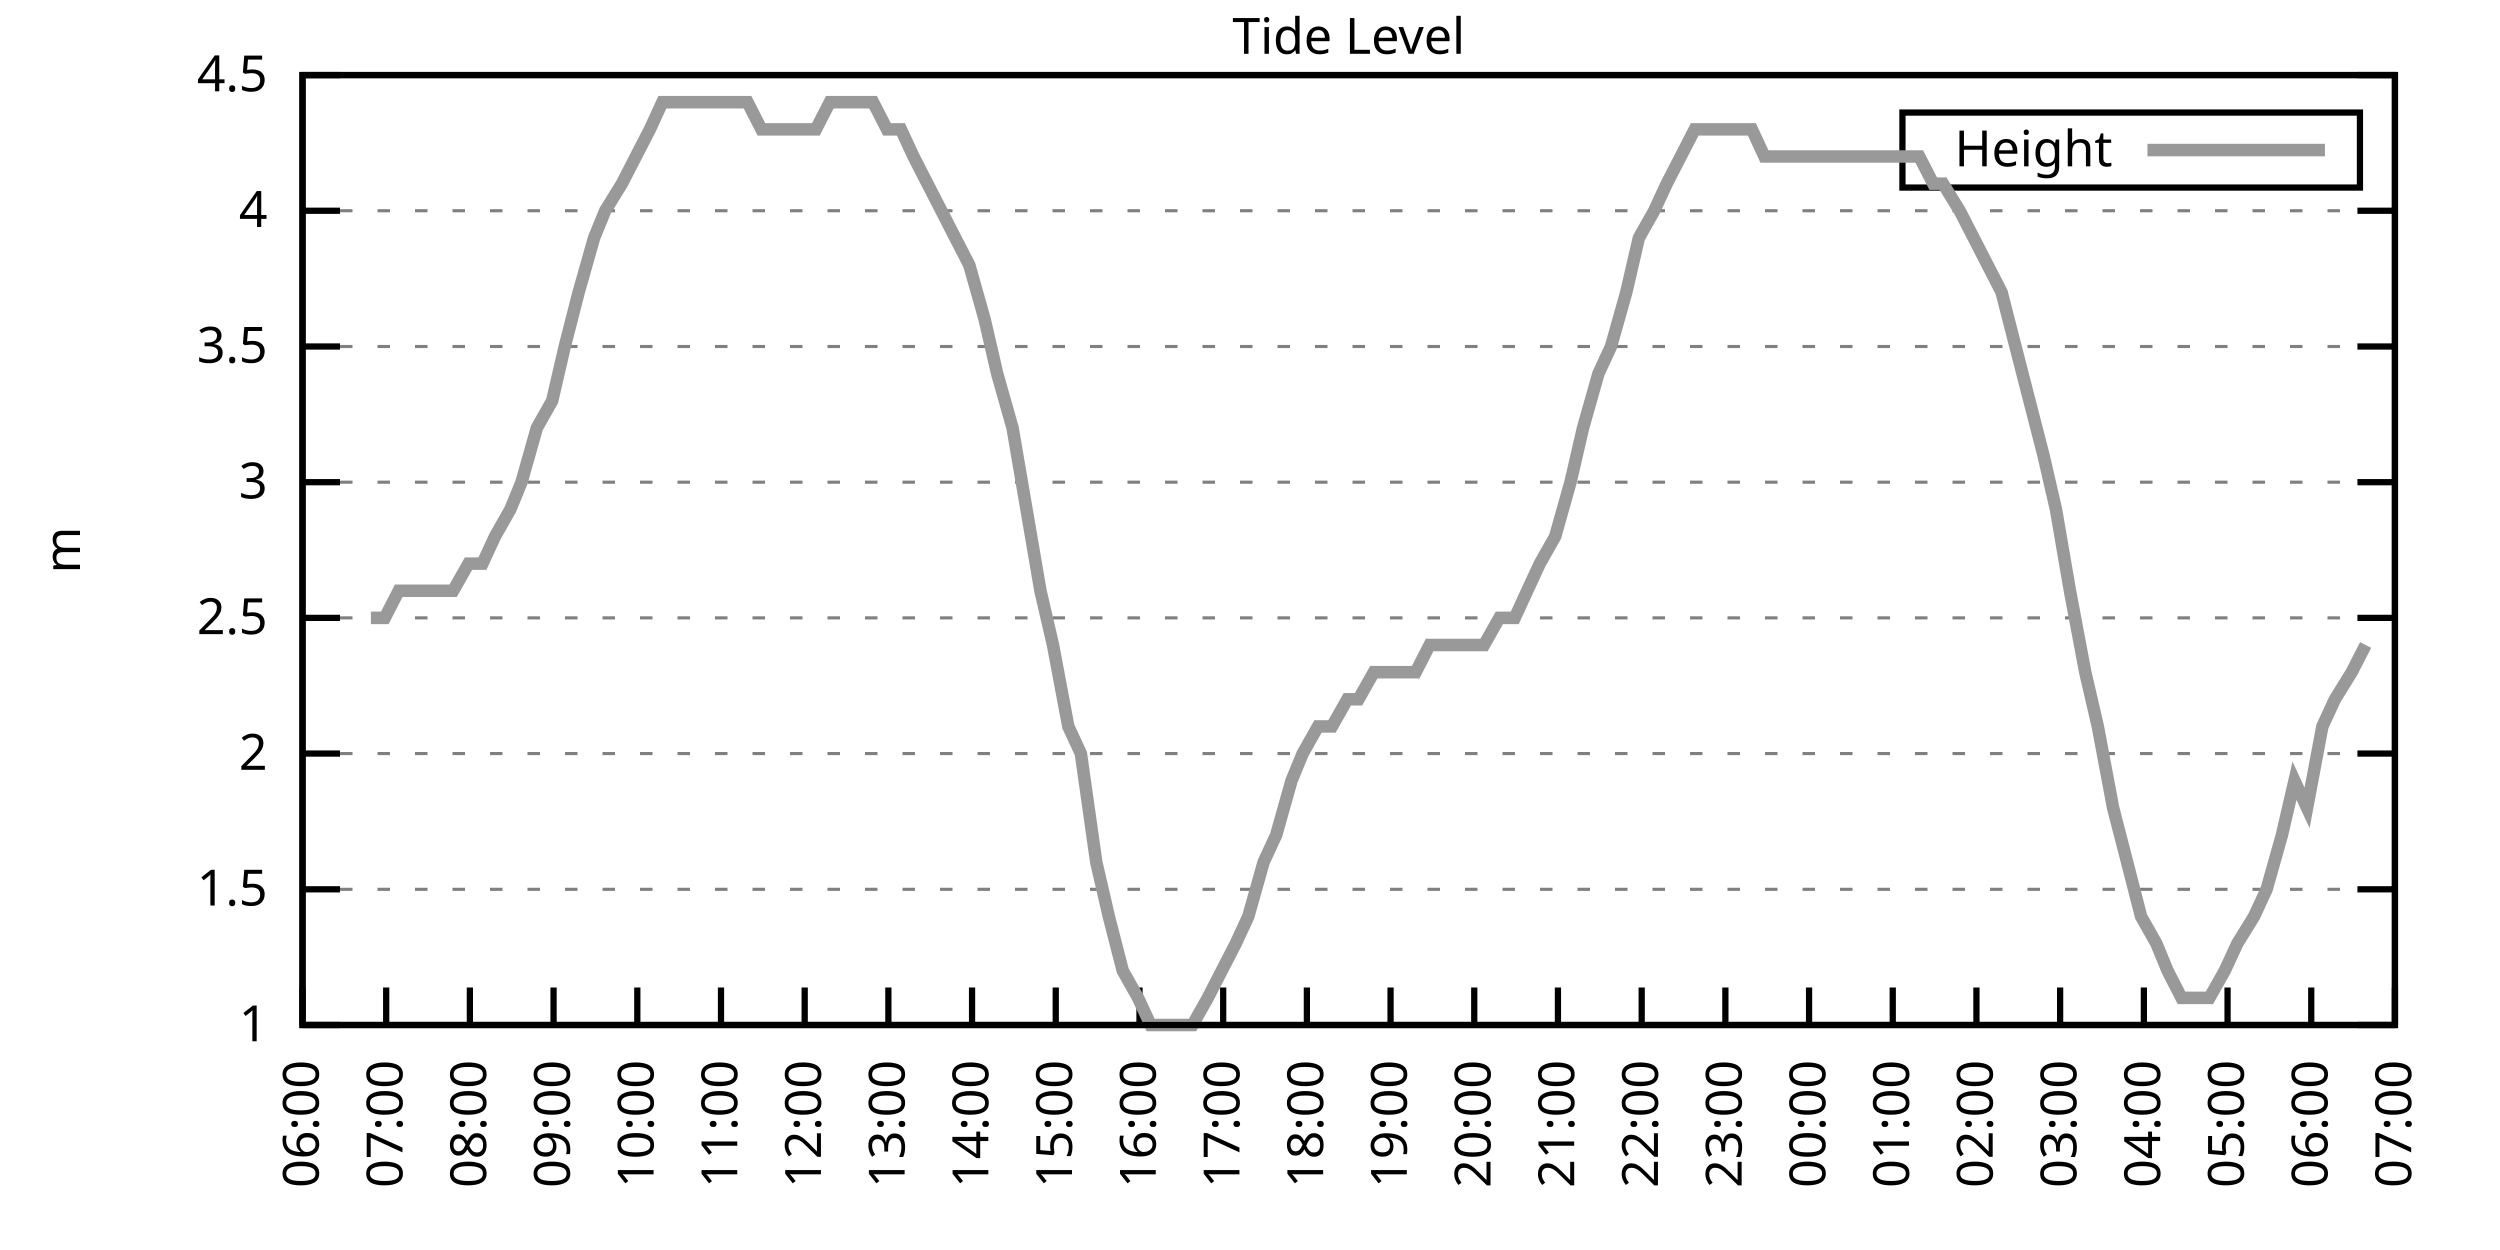
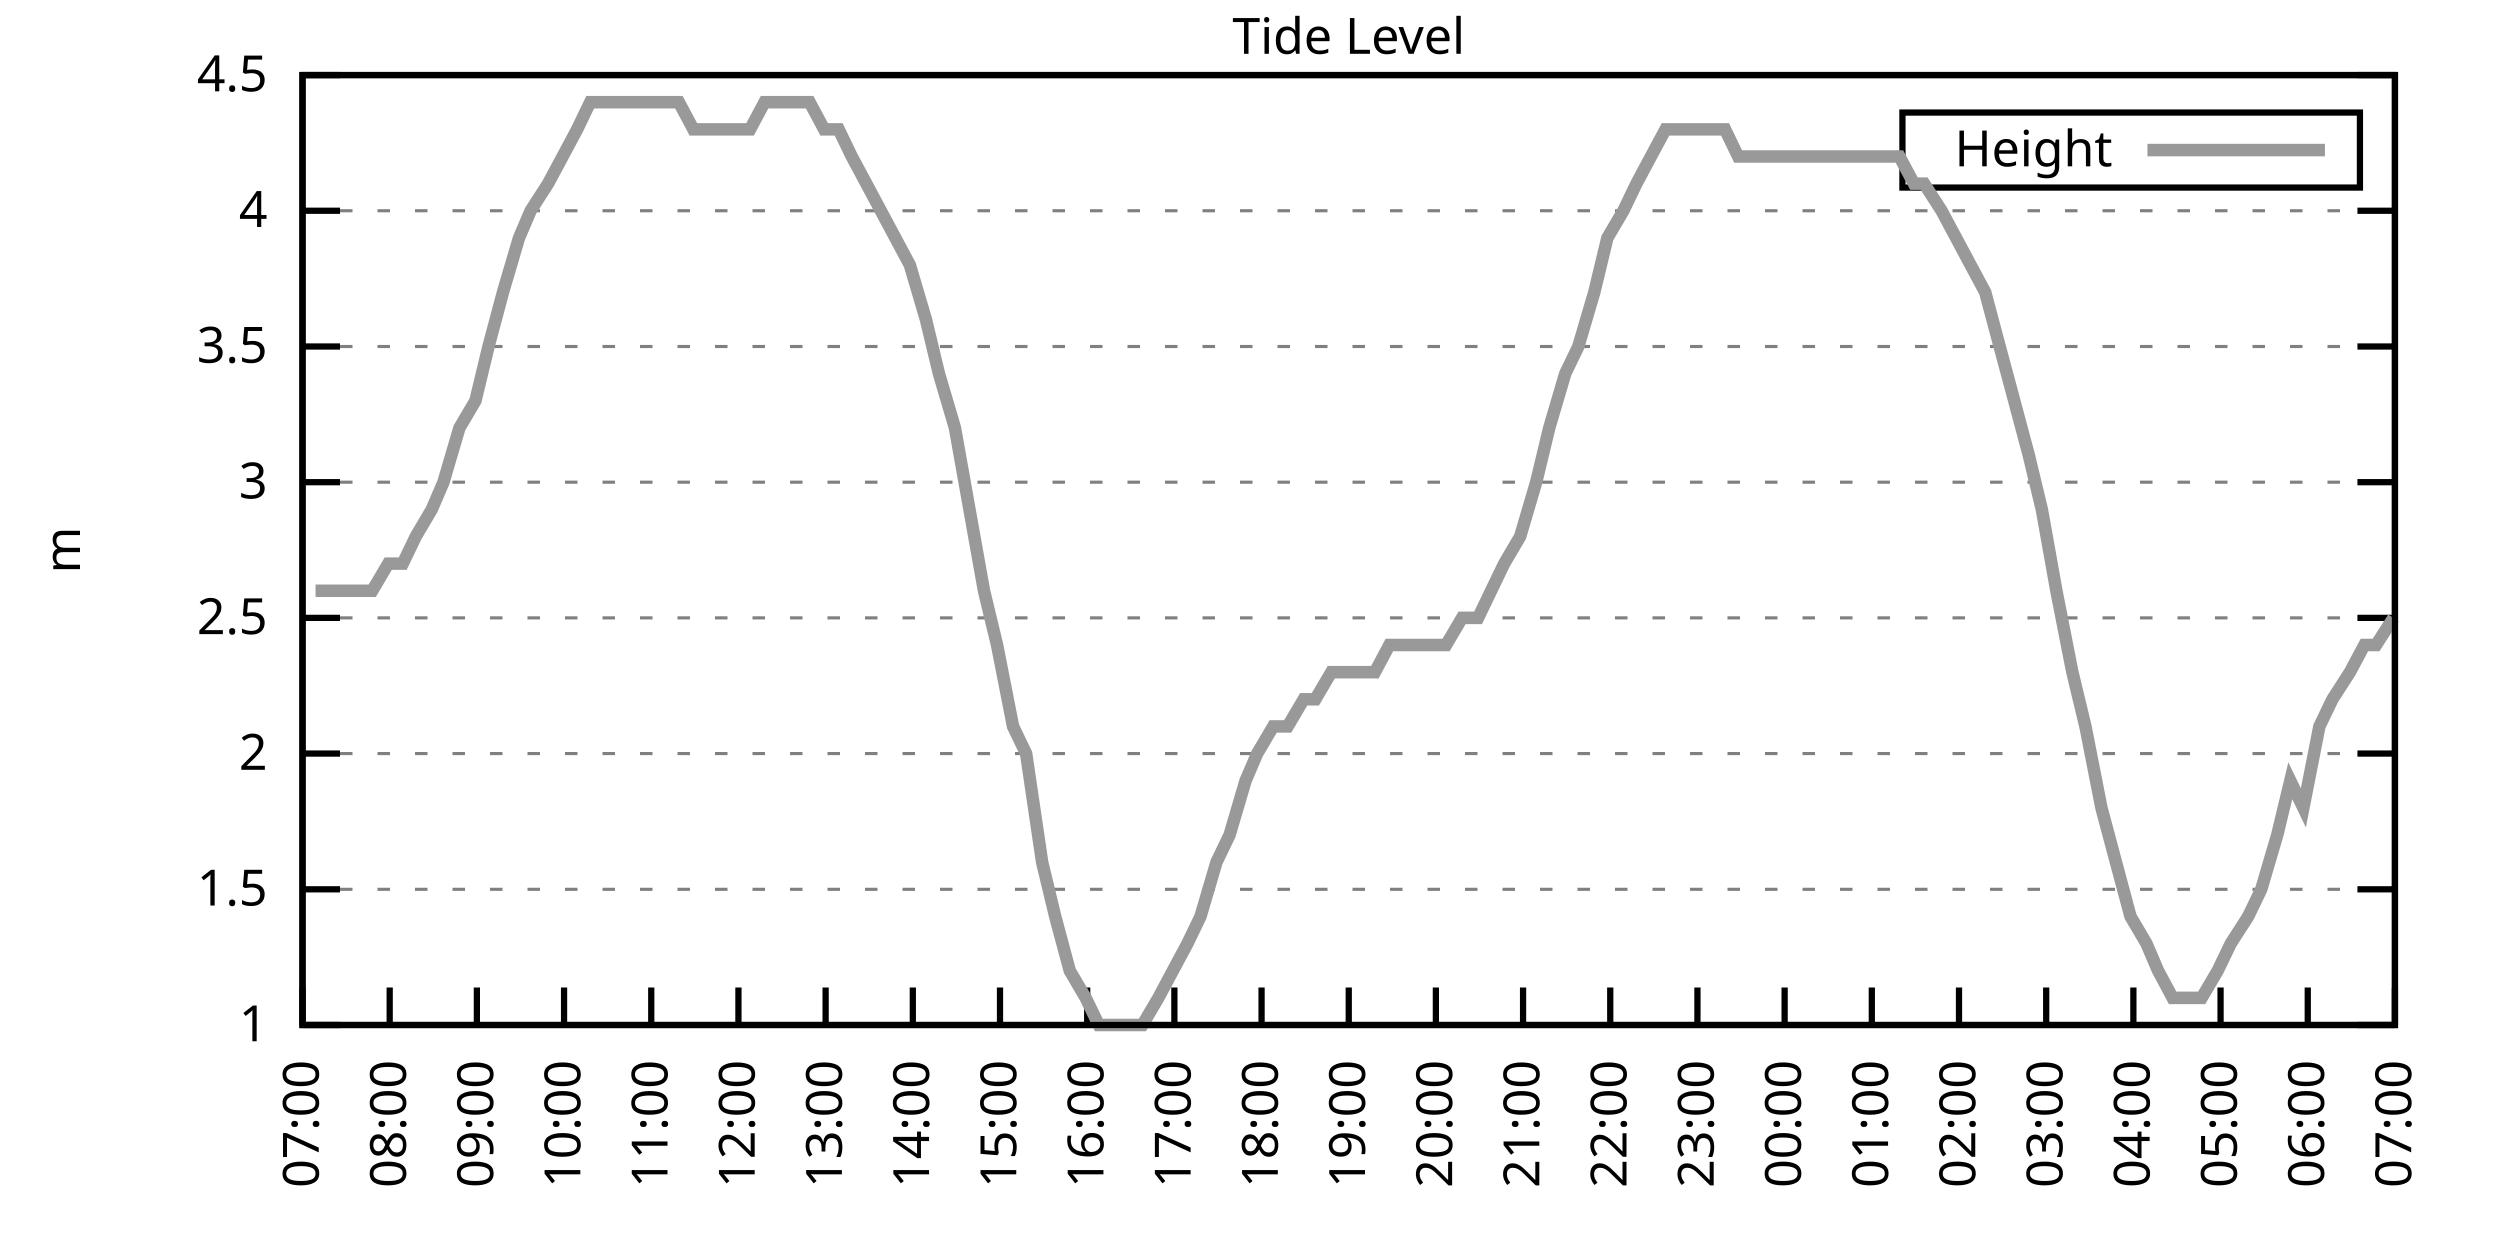
<svg xmlns="http://www.w3.org/2000/svg" xmlns:xlink="http://www.w3.org/1999/xlink" width="400" height="200" viewBox="0 0 400 200">
  <g id="gnuplot_canvas">
    <rect x="0" y="0" width="400" height="200" fill="none" />
    <defs>
      <circle id="gpDot" r="0.5" stroke-width="0.5" stroke="currentColor" />
      <path id="gpPt0" stroke-width="0.333" stroke="currentColor" d="M-1,0 h2 M0,-1 v2" />
      <path id="gpPt1" stroke-width="0.333" stroke="currentColor" d="M-1,-1 L1,1 M1,-1 L-1,1" />
      <path id="gpPt2" stroke-width="0.333" stroke="currentColor" d="M-1,0 L1,0 M0,-1 L0,1 M-1,-1 L1,1 M-1,1 L1,-1" />
      <rect id="gpPt3" stroke-width="0.333" stroke="currentColor" x="-1" y="-1" width="2" height="2" />
      <rect id="gpPt4" stroke-width="0.333" stroke="currentColor" fill="currentColor" x="-1" y="-1" width="2" height="2" />
      <circle id="gpPt5" stroke-width="0.333" stroke="currentColor" cx="0" cy="0" r="1" />
      <use xlink:href="#gpPt5" id="gpPt6" fill="currentColor" stroke="none" />
      <path id="gpPt7" stroke-width="0.333" stroke="currentColor" d="M0,-1.33 L-1.33,0.67 L1.33,0.67 z" />
      <use xlink:href="#gpPt7" id="gpPt8" fill="currentColor" stroke="none" />
      <use xlink:href="#gpPt7" id="gpPt9" stroke="currentColor" transform="rotate(180)" />
      <use xlink:href="#gpPt9" id="gpPt10" fill="currentColor" stroke="none" />
      <use xlink:href="#gpPt3" id="gpPt11" stroke="currentColor" transform="rotate(45)" />
      <use xlink:href="#gpPt11" id="gpPt12" fill="currentColor" stroke="none" />
      <path id="gpPt13" stroke-width="0.333" stroke="currentColor" d="M0,1.330 L1.265,0.411 L0.782,-1.067 L-0.782,-1.076 L-1.265,0.411 z" />
      <use xlink:href="#gpPt13" id="gpPt14" fill="currentColor" stroke="none" />
      <filter id="textbox" filterUnits="objectBoundingBox" x="0" y="0" height="1" width="1">
        <feFlood flood-color="white" flood-opacity="1" result="bgnd" />
        <feComposite in="SourceGraphic" in2="bgnd" operator="atop" />
      </filter>
      <filter id="greybox" filterUnits="objectBoundingBox" x="0" y="0" height="1" width="1">
        <feFlood flood-color="lightgrey" flood-opacity="1" result="grey" />
        <feComposite in="SourceGraphic" in2="grey" operator="atop" />
      </filter>
    </defs>
    <g fill="none" color="white" stroke="currentColor" stroke-width="1.00" stroke-linecap="butt" stroke-linejoin="miter">
</g>
    <g fill="none" color="black" stroke="currentColor" stroke-width="1.00" stroke-linecap="butt" stroke-linejoin="miter">
      <g stroke="none" shape-rendering="crispEdges">
        <polygon fill="rgb(255, 255, 255)" points="48.40,164.00 383.18,164.00 383.18,12.02 48.40,12.02 " />
      </g>
    </g>
    <g fill="none" color="black" stroke="currentColor" stroke-width="1.00" stroke-linecap="butt" stroke-linejoin="miter">
</g>
    <g fill="none" color="black" stroke="black" stroke-width="0.50" stroke-linecap="butt" stroke-linejoin="miter">
</g>
    <g fill="none" color="gray" stroke="currentColor" stroke-width="0.50" stroke-linecap="butt" stroke-linejoin="miter">
      <path stroke="gray" stroke-dasharray="2,4" class="gridline" d="M48.40,164.00 L383.19,164.00  " />
    </g>
    <g fill="none" color="gray" stroke="gray" stroke-width="1.00" stroke-linecap="butt" stroke-linejoin="miter">
</g>
    <g fill="none" color="black" stroke="currentColor" stroke-width="1.00" stroke-linecap="butt" stroke-linejoin="miter">
      <path stroke="black" d="M48.40,164.00 L54.40,164.00 M383.19,164.00 L377.19,164.00  " />
      <g transform="translate(42.80,166.60)" stroke="none" fill="black" font-family="Sans" font-size="8.00" text-anchor="end">
        <text>
          <tspan font-family="Sans"> 1</tspan>
        </text>
      </g>
    </g>
    <g fill="none" color="black" stroke="currentColor" stroke-width="1.00" stroke-linecap="butt" stroke-linejoin="miter">
</g>
    <g fill="none" color="black" stroke="black" stroke-width="0.50" stroke-linecap="butt" stroke-linejoin="miter">
</g>
    <g fill="none" color="gray" stroke="currentColor" stroke-width="0.50" stroke-linecap="butt" stroke-linejoin="miter">
      <path stroke="gray" stroke-dasharray="2,4" class="gridline" d="M48.40,142.29 L383.19,142.29  " />
    </g>
    <g fill="none" color="gray" stroke="gray" stroke-width="1.00" stroke-linecap="butt" stroke-linejoin="miter">
</g>
    <g fill="none" color="black" stroke="currentColor" stroke-width="1.00" stroke-linecap="butt" stroke-linejoin="miter">
      <path stroke="black" d="M48.40,142.29 L54.40,142.29 M383.19,142.29 L377.19,142.29  " />
      <g transform="translate(42.80,144.89)" stroke="none" fill="black" font-family="Sans" font-size="8.00" text-anchor="end">
        <text>
          <tspan font-family="Sans"> 1.5</tspan>
        </text>
      </g>
    </g>
    <g fill="none" color="black" stroke="currentColor" stroke-width="1.00" stroke-linecap="butt" stroke-linejoin="miter">
</g>
    <g fill="none" color="black" stroke="black" stroke-width="0.50" stroke-linecap="butt" stroke-linejoin="miter">
</g>
    <g fill="none" color="gray" stroke="currentColor" stroke-width="0.50" stroke-linecap="butt" stroke-linejoin="miter">
      <path stroke="gray" stroke-dasharray="2,4" class="gridline" d="M48.40,120.57 L383.19,120.57  " />
    </g>
    <g fill="none" color="gray" stroke="gray" stroke-width="1.00" stroke-linecap="butt" stroke-linejoin="miter">
</g>
    <g fill="none" color="black" stroke="currentColor" stroke-width="1.00" stroke-linecap="butt" stroke-linejoin="miter">
      <path stroke="black" d="M48.40,120.57 L54.40,120.57 M383.19,120.57 L377.19,120.57  " />
      <g transform="translate(42.80,123.17)" stroke="none" fill="black" font-family="Sans" font-size="8.00" text-anchor="end">
        <text>
          <tspan font-family="Sans"> 2</tspan>
        </text>
      </g>
    </g>
    <g fill="none" color="black" stroke="currentColor" stroke-width="1.00" stroke-linecap="butt" stroke-linejoin="miter">
</g>
    <g fill="none" color="black" stroke="black" stroke-width="0.50" stroke-linecap="butt" stroke-linejoin="miter">
</g>
    <g fill="none" color="gray" stroke="currentColor" stroke-width="0.50" stroke-linecap="butt" stroke-linejoin="miter">
      <path stroke="gray" stroke-dasharray="2,4" class="gridline" d="M48.40,98.86 L383.19,98.86  " />
    </g>
    <g fill="none" color="gray" stroke="gray" stroke-width="1.00" stroke-linecap="butt" stroke-linejoin="miter">
</g>
    <g fill="none" color="black" stroke="currentColor" stroke-width="1.00" stroke-linecap="butt" stroke-linejoin="miter">
      <path stroke="black" d="M48.40,98.86 L54.40,98.86 M383.19,98.86 L377.19,98.86  " />
      <g transform="translate(42.80,101.46)" stroke="none" fill="black" font-family="Sans" font-size="8.00" text-anchor="end">
        <text>
          <tspan font-family="Sans"> 2.5</tspan>
        </text>
      </g>
    </g>
    <g fill="none" color="black" stroke="currentColor" stroke-width="1.00" stroke-linecap="butt" stroke-linejoin="miter">
</g>
    <g fill="none" color="black" stroke="black" stroke-width="0.50" stroke-linecap="butt" stroke-linejoin="miter">
</g>
    <g fill="none" color="gray" stroke="currentColor" stroke-width="0.50" stroke-linecap="butt" stroke-linejoin="miter">
      <path stroke="gray" stroke-dasharray="2,4" class="gridline" d="M48.40,77.15 L383.19,77.15  " />
    </g>
    <g fill="none" color="gray" stroke="gray" stroke-width="1.00" stroke-linecap="butt" stroke-linejoin="miter">
</g>
    <g fill="none" color="black" stroke="currentColor" stroke-width="1.00" stroke-linecap="butt" stroke-linejoin="miter">
      <path stroke="black" d="M48.40,77.15 L54.40,77.15 M383.19,77.15 L377.19,77.15  " />
      <g transform="translate(42.80,79.75)" stroke="none" fill="black" font-family="Sans" font-size="8.00" text-anchor="end">
        <text>
          <tspan font-family="Sans"> 3</tspan>
        </text>
      </g>
    </g>
    <g fill="none" color="black" stroke="currentColor" stroke-width="1.00" stroke-linecap="butt" stroke-linejoin="miter">
</g>
    <g fill="none" color="black" stroke="black" stroke-width="0.50" stroke-linecap="butt" stroke-linejoin="miter">
</g>
    <g fill="none" color="gray" stroke="currentColor" stroke-width="0.50" stroke-linecap="butt" stroke-linejoin="miter">
      <path stroke="gray" stroke-dasharray="2,4" class="gridline" d="M48.40,55.44 L383.19,55.44  " />
    </g>
    <g fill="none" color="gray" stroke="gray" stroke-width="1.00" stroke-linecap="butt" stroke-linejoin="miter">
</g>
    <g fill="none" color="black" stroke="currentColor" stroke-width="1.00" stroke-linecap="butt" stroke-linejoin="miter">
      <path stroke="black" d="M48.40,55.44 L54.40,55.44 M383.19,55.44 L377.19,55.44  " />
      <g transform="translate(42.80,58.04)" stroke="none" fill="black" font-family="Sans" font-size="8.00" text-anchor="end">
        <text>
          <tspan font-family="Sans"> 3.5</tspan>
        </text>
      </g>
    </g>
    <g fill="none" color="black" stroke="currentColor" stroke-width="1.00" stroke-linecap="butt" stroke-linejoin="miter">
</g>
    <g fill="none" color="black" stroke="black" stroke-width="0.50" stroke-linecap="butt" stroke-linejoin="miter">
</g>
    <g fill="none" color="gray" stroke="currentColor" stroke-width="0.50" stroke-linecap="butt" stroke-linejoin="miter">
      <path stroke="gray" stroke-dasharray="2,4" class="gridline" d="M48.40,33.72 L383.19,33.72  " />
    </g>
    <g fill="none" color="gray" stroke="gray" stroke-width="1.00" stroke-linecap="butt" stroke-linejoin="miter">
</g>
    <g fill="none" color="black" stroke="currentColor" stroke-width="1.00" stroke-linecap="butt" stroke-linejoin="miter">
      <path stroke="black" d="M48.40,33.72 L54.40,33.72 M383.19,33.72 L377.19,33.72  " />
      <g transform="translate(42.80,36.32)" stroke="none" fill="black" font-family="Sans" font-size="8.00" text-anchor="end">
        <text>
          <tspan font-family="Sans"> 4</tspan>
        </text>
      </g>
    </g>
    <g fill="none" color="black" stroke="currentColor" stroke-width="1.00" stroke-linecap="butt" stroke-linejoin="miter">
</g>
    <g fill="none" color="black" stroke="black" stroke-width="0.50" stroke-linecap="butt" stroke-linejoin="miter">
</g>
    <g fill="none" color="gray" stroke="currentColor" stroke-width="0.50" stroke-linecap="butt" stroke-linejoin="miter">
      <path stroke="gray" stroke-dasharray="2,4" class="gridline" d="M48.40,12.01 L383.19,12.01  " />
    </g>
    <g fill="none" color="gray" stroke="gray" stroke-width="1.00" stroke-linecap="butt" stroke-linejoin="miter">
</g>
    <g fill="none" color="black" stroke="currentColor" stroke-width="1.00" stroke-linecap="butt" stroke-linejoin="miter">
      <path stroke="black" d="M48.40,12.01 L54.40,12.01 M383.19,12.01 L377.19,12.01  " />
      <g transform="translate(42.80,14.61)" stroke="none" fill="black" font-family="Sans" font-size="8.00" text-anchor="end">
        <text>
          <tspan font-family="Sans"> 4.5</tspan>
        </text>
      </g>
    </g>
    <g fill="none" color="black" stroke="currentColor" stroke-width="1.00" stroke-linecap="butt" stroke-linejoin="miter">
      <path stroke="black" d="M48.40,164.00 L48.40,158.00  " />
      <g transform="translate(51.00,169.60) rotate(270.00)" stroke="none" fill="black" font-family="Sans" font-size="8.00" text-anchor="end">
        <text>
-           <tspan font-family="Sans">06:00</tspan>
-         </text>
-       </g>
-     </g>
-     <g fill="none" color="black" stroke="currentColor" stroke-width="1.00" stroke-linecap="butt" stroke-linejoin="miter">
-       <path stroke="black" d="M61.79,164.00 L61.79,158.00  " />
-       <g transform="translate(64.39,169.60) rotate(270.00)" stroke="none" fill="black" font-family="Sans" font-size="8.00" text-anchor="end">
-         <text>
          <tspan font-family="Sans">07:00</tspan>
        </text>
      </g>
    </g>
    <g fill="none" color="black" stroke="currentColor" stroke-width="1.00" stroke-linecap="butt" stroke-linejoin="miter">
-       <path stroke="black" d="M75.18,164.00 L75.18,158.00  " />
-       <g transform="translate(77.78,169.60) rotate(270.00)" stroke="none" fill="black" font-family="Sans" font-size="8.00" text-anchor="end">
+       <path stroke="black" d="M62.35,164.00 L62.35,158.00  " />
+       <g transform="translate(64.95,169.60) rotate(270.00)" stroke="none" fill="black" font-family="Sans" font-size="8.00" text-anchor="end">
        <text>
          <tspan font-family="Sans">08:00</tspan>
        </text>
      </g>
    </g>
    <g fill="none" color="black" stroke="currentColor" stroke-width="1.00" stroke-linecap="butt" stroke-linejoin="miter">
-       <path stroke="black" d="M88.57,164.00 L88.57,158.00  " />
-       <g transform="translate(91.17,169.60) rotate(270.00)" stroke="none" fill="black" font-family="Sans" font-size="8.00" text-anchor="end">
+       <path stroke="black" d="M76.30,164.00 L76.30,158.00  " />
+       <g transform="translate(78.90,169.60) rotate(270.00)" stroke="none" fill="black" font-family="Sans" font-size="8.00" text-anchor="end">
        <text>
          <tspan font-family="Sans">09:00</tspan>
        </text>
      </g>
    </g>
    <g fill="none" color="black" stroke="currentColor" stroke-width="1.00" stroke-linecap="butt" stroke-linejoin="miter">
-       <path stroke="black" d="M101.97,164.00 L101.97,158.00  " />
-       <g transform="translate(104.57,169.60) rotate(270.00)" stroke="none" fill="black" font-family="Sans" font-size="8.00" text-anchor="end">
+       <path stroke="black" d="M90.25,164.00 L90.25,158.00  " />
+       <g transform="translate(92.85,169.60) rotate(270.00)" stroke="none" fill="black" font-family="Sans" font-size="8.00" text-anchor="end">
        <text>
          <tspan font-family="Sans">10:00</tspan>
        </text>
      </g>
    </g>
    <g fill="none" color="black" stroke="currentColor" stroke-width="1.00" stroke-linecap="butt" stroke-linejoin="miter">
-       <path stroke="black" d="M115.36,164.00 L115.36,158.00  " />
-       <g transform="translate(117.96,169.60) rotate(270.00)" stroke="none" fill="black" font-family="Sans" font-size="8.00" text-anchor="end">
+       <path stroke="black" d="M104.20,164.00 L104.20,158.00  " />
+       <g transform="translate(106.80,169.60) rotate(270.00)" stroke="none" fill="black" font-family="Sans" font-size="8.00" text-anchor="end">
        <text>
          <tspan font-family="Sans">11:00</tspan>
        </text>
      </g>
    </g>
    <g fill="none" color="black" stroke="currentColor" stroke-width="1.00" stroke-linecap="butt" stroke-linejoin="miter">
-       <path stroke="black" d="M128.75,164.00 L128.75,158.00  " />
-       <g transform="translate(131.35,169.60) rotate(270.00)" stroke="none" fill="black" font-family="Sans" font-size="8.00" text-anchor="end">
+       <path stroke="black" d="M118.15,164.00 L118.15,158.00  " />
+       <g transform="translate(120.75,169.60) rotate(270.00)" stroke="none" fill="black" font-family="Sans" font-size="8.00" text-anchor="end">
        <text>
          <tspan font-family="Sans">12:00</tspan>
        </text>
      </g>
    </g>
    <g fill="none" color="black" stroke="currentColor" stroke-width="1.00" stroke-linecap="butt" stroke-linejoin="miter">
-       <path stroke="black" d="M142.14,164.00 L142.14,158.00  " />
-       <g transform="translate(144.74,169.60) rotate(270.00)" stroke="none" fill="black" font-family="Sans" font-size="8.00" text-anchor="end">
+       <path stroke="black" d="M132.10,164.00 L132.10,158.00  " />
+       <g transform="translate(134.70,169.60) rotate(270.00)" stroke="none" fill="black" font-family="Sans" font-size="8.00" text-anchor="end">
        <text>
          <tspan font-family="Sans">13:00</tspan>
        </text>
      </g>
    </g>
    <g fill="none" color="black" stroke="currentColor" stroke-width="1.00" stroke-linecap="butt" stroke-linejoin="miter">
-       <path stroke="black" d="M155.53,164.00 L155.53,158.00  " />
-       <g transform="translate(158.13,169.60) rotate(270.00)" stroke="none" fill="black" font-family="Sans" font-size="8.00" text-anchor="end">
+       <path stroke="black" d="M146.05,164.00 L146.05,158.00  " />
+       <g transform="translate(148.65,169.60) rotate(270.00)" stroke="none" fill="black" font-family="Sans" font-size="8.00" text-anchor="end">
        <text>
          <tspan font-family="Sans">14:00</tspan>
        </text>
      </g>
    </g>
    <g fill="none" color="black" stroke="currentColor" stroke-width="1.00" stroke-linecap="butt" stroke-linejoin="miter">
-       <path stroke="black" d="M168.92,164.00 L168.92,158.00  " />
-       <g transform="translate(171.52,169.60) rotate(270.00)" stroke="none" fill="black" font-family="Sans" font-size="8.00" text-anchor="end">
+       <path stroke="black" d="M160.00,164.00 L160.00,158.00  " />
+       <g transform="translate(162.60,169.60) rotate(270.00)" stroke="none" fill="black" font-family="Sans" font-size="8.00" text-anchor="end">
        <text>
          <tspan font-family="Sans">15:00</tspan>
        </text>
      </g>
    </g>
    <g fill="none" color="black" stroke="currentColor" stroke-width="1.00" stroke-linecap="butt" stroke-linejoin="miter">
-       <path stroke="black" d="M182.32,164.00 L182.32,158.00  " />
-       <g transform="translate(184.92,169.60) rotate(270.00)" stroke="none" fill="black" font-family="Sans" font-size="8.00" text-anchor="end">
+       <path stroke="black" d="M173.95,164.00 L173.95,158.00  " />
+       <g transform="translate(176.55,169.60) rotate(270.00)" stroke="none" fill="black" font-family="Sans" font-size="8.00" text-anchor="end">
        <text>
          <tspan font-family="Sans">16:00</tspan>
        </text>
      </g>
    </g>
    <g fill="none" color="black" stroke="currentColor" stroke-width="1.00" stroke-linecap="butt" stroke-linejoin="miter">
-       <path stroke="black" d="M195.71,164.00 L195.71,158.00  " />
-       <g transform="translate(198.31,169.60) rotate(270.00)" stroke="none" fill="black" font-family="Sans" font-size="8.00" text-anchor="end">
+       <path stroke="black" d="M187.90,164.00 L187.90,158.00  " />
+       <g transform="translate(190.50,169.60) rotate(270.00)" stroke="none" fill="black" font-family="Sans" font-size="8.00" text-anchor="end">
        <text>
          <tspan font-family="Sans">17:00</tspan>
        </text>
      </g>
    </g>
    <g fill="none" color="black" stroke="currentColor" stroke-width="1.00" stroke-linecap="butt" stroke-linejoin="miter">
-       <path stroke="black" d="M209.10,164.00 L209.10,158.00  " />
-       <g transform="translate(211.70,169.60) rotate(270.00)" stroke="none" fill="black" font-family="Sans" font-size="8.00" text-anchor="end">
+       <path stroke="black" d="M201.85,164.00 L201.85,158.00  " />
+       <g transform="translate(204.45,169.60) rotate(270.00)" stroke="none" fill="black" font-family="Sans" font-size="8.00" text-anchor="end">
        <text>
          <tspan font-family="Sans">18:00</tspan>
        </text>
      </g>
    </g>
    <g fill="none" color="black" stroke="currentColor" stroke-width="1.00" stroke-linecap="butt" stroke-linejoin="miter">
-       <path stroke="black" d="M222.49,164.00 L222.49,158.00  " />
-       <g transform="translate(225.09,169.60) rotate(270.00)" stroke="none" fill="black" font-family="Sans" font-size="8.00" text-anchor="end">
+       <path stroke="black" d="M215.80,164.00 L215.80,158.00  " />
+       <g transform="translate(218.40,169.60) rotate(270.00)" stroke="none" fill="black" font-family="Sans" font-size="8.00" text-anchor="end">
        <text>
          <tspan font-family="Sans">19:00</tspan>
        </text>
      </g>
    </g>
    <g fill="none" color="black" stroke="currentColor" stroke-width="1.00" stroke-linecap="butt" stroke-linejoin="miter">
-       <path stroke="black" d="M235.88,164.00 L235.88,158.00  " />
-       <g transform="translate(238.48,169.60) rotate(270.00)" stroke="none" fill="black" font-family="Sans" font-size="8.00" text-anchor="end">
+       <path stroke="black" d="M229.74,164.00 L229.74,158.00  " />
+       <g transform="translate(232.34,169.60) rotate(270.00)" stroke="none" fill="black" font-family="Sans" font-size="8.00" text-anchor="end">
        <text>
          <tspan font-family="Sans">20:00</tspan>
        </text>
      </g>
    </g>
    <g fill="none" color="black" stroke="currentColor" stroke-width="1.00" stroke-linecap="butt" stroke-linejoin="miter">
-       <path stroke="black" d="M249.27,164.00 L249.27,158.00  " />
-       <g transform="translate(251.87,169.60) rotate(270.00)" stroke="none" fill="black" font-family="Sans" font-size="8.00" text-anchor="end">
+       <path stroke="black" d="M243.69,164.00 L243.69,158.00  " />
+       <g transform="translate(246.29,169.60) rotate(270.00)" stroke="none" fill="black" font-family="Sans" font-size="8.00" text-anchor="end">
        <text>
          <tspan font-family="Sans">21:00</tspan>
        </text>
      </g>
    </g>
    <g fill="none" color="black" stroke="currentColor" stroke-width="1.00" stroke-linecap="butt" stroke-linejoin="miter">
-       <path stroke="black" d="M262.67,164.00 L262.67,158.00  " />
-       <g transform="translate(265.27,169.60) rotate(270.00)" stroke="none" fill="black" font-family="Sans" font-size="8.00" text-anchor="end">
+       <path stroke="black" d="M257.64,164.00 L257.64,158.00  " />
+       <g transform="translate(260.24,169.60) rotate(270.00)" stroke="none" fill="black" font-family="Sans" font-size="8.00" text-anchor="end">
        <text>
          <tspan font-family="Sans">22:00</tspan>
        </text>
      </g>
    </g>
    <g fill="none" color="black" stroke="currentColor" stroke-width="1.00" stroke-linecap="butt" stroke-linejoin="miter">
-       <path stroke="black" d="M276.06,164.00 L276.06,158.00  " />
-       <g transform="translate(278.66,169.60) rotate(270.00)" stroke="none" fill="black" font-family="Sans" font-size="8.00" text-anchor="end">
+       <path stroke="black" d="M271.59,164.00 L271.59,158.00  " />
+       <g transform="translate(274.19,169.60) rotate(270.00)" stroke="none" fill="black" font-family="Sans" font-size="8.00" text-anchor="end">
        <text>
          <tspan font-family="Sans">23:00</tspan>
        </text>
      </g>
    </g>
    <g fill="none" color="black" stroke="currentColor" stroke-width="1.00" stroke-linecap="butt" stroke-linejoin="miter">
-       <path stroke="black" d="M289.45,164.00 L289.45,158.00  " />
-       <g transform="translate(292.05,169.60) rotate(270.00)" stroke="none" fill="black" font-family="Sans" font-size="8.00" text-anchor="end">
+       <path stroke="black" d="M285.54,164.00 L285.54,158.00  " />
+       <g transform="translate(288.14,169.60) rotate(270.00)" stroke="none" fill="black" font-family="Sans" font-size="8.00" text-anchor="end">
        <text>
          <tspan font-family="Sans">00:00</tspan>
        </text>
      </g>
    </g>
    <g fill="none" color="black" stroke="currentColor" stroke-width="1.00" stroke-linecap="butt" stroke-linejoin="miter">
-       <path stroke="black" d="M302.84,164.00 L302.84,158.00  " />
-       <g transform="translate(305.44,169.60) rotate(270.00)" stroke="none" fill="black" font-family="Sans" font-size="8.00" text-anchor="end">
+       <path stroke="black" d="M299.49,164.00 L299.49,158.00  " />
+       <g transform="translate(302.09,169.60) rotate(270.00)" stroke="none" fill="black" font-family="Sans" font-size="8.00" text-anchor="end">
        <text>
          <tspan font-family="Sans">01:00</tspan>
        </text>
      </g>
    </g>
    <g fill="none" color="black" stroke="currentColor" stroke-width="1.00" stroke-linecap="butt" stroke-linejoin="miter">
-       <path stroke="black" d="M316.23,164.00 L316.23,158.00  " />
-       <g transform="translate(318.83,169.60) rotate(270.00)" stroke="none" fill="black" font-family="Sans" font-size="8.00" text-anchor="end">
+       <path stroke="black" d="M313.44,164.00 L313.44,158.00  " />
+       <g transform="translate(316.04,169.60) rotate(270.00)" stroke="none" fill="black" font-family="Sans" font-size="8.00" text-anchor="end">
        <text>
          <tspan font-family="Sans">02:00</tspan>
        </text>
      </g>
    </g>
    <g fill="none" color="black" stroke="currentColor" stroke-width="1.00" stroke-linecap="butt" stroke-linejoin="miter">
-       <path stroke="black" d="M329.62,164.00 L329.62,158.00  " />
-       <g transform="translate(332.22,169.60) rotate(270.00)" stroke="none" fill="black" font-family="Sans" font-size="8.00" text-anchor="end">
+       <path stroke="black" d="M327.39,164.00 L327.39,158.00  " />
+       <g transform="translate(329.99,169.60) rotate(270.00)" stroke="none" fill="black" font-family="Sans" font-size="8.00" text-anchor="end">
        <text>
          <tspan font-family="Sans">03:00</tspan>
        </text>
      </g>
    </g>
    <g fill="none" color="black" stroke="currentColor" stroke-width="1.00" stroke-linecap="butt" stroke-linejoin="miter">
-       <path stroke="black" d="M343.02,164.00 L343.02,158.00  " />
-       <g transform="translate(345.62,169.60) rotate(270.00)" stroke="none" fill="black" font-family="Sans" font-size="8.00" text-anchor="end">
+       <path stroke="black" d="M341.34,164.00 L341.34,158.00  " />
+       <g transform="translate(343.94,169.60) rotate(270.00)" stroke="none" fill="black" font-family="Sans" font-size="8.00" text-anchor="end">
        <text>
          <tspan font-family="Sans">04:00</tspan>
        </text>
      </g>
    </g>
    <g fill="none" color="black" stroke="currentColor" stroke-width="1.00" stroke-linecap="butt" stroke-linejoin="miter">
-       <path stroke="black" d="M356.41,164.00 L356.41,158.00  " />
-       <g transform="translate(359.01,169.60) rotate(270.00)" stroke="none" fill="black" font-family="Sans" font-size="8.00" text-anchor="end">
+       <path stroke="black" d="M355.29,164.00 L355.29,158.00  " />
+       <g transform="translate(357.89,169.60) rotate(270.00)" stroke="none" fill="black" font-family="Sans" font-size="8.00" text-anchor="end">
        <text>
          <tspan font-family="Sans">05:00</tspan>
        </text>
      </g>
    </g>
    <g fill="none" color="black" stroke="currentColor" stroke-width="1.00" stroke-linecap="butt" stroke-linejoin="miter">
-       <path stroke="black" d="M369.80,164.00 L369.80,158.00  " />
-       <g transform="translate(372.40,169.60) rotate(270.00)" stroke="none" fill="black" font-family="Sans" font-size="8.00" text-anchor="end">
+       <path stroke="black" d="M369.24,164.00 L369.24,158.00  " />
+       <g transform="translate(371.84,169.60) rotate(270.00)" stroke="none" fill="black" font-family="Sans" font-size="8.00" text-anchor="end">
        <text>
          <tspan font-family="Sans">06:00</tspan>
        </text>
      </g>
    </g>
    <g fill="none" color="black" stroke="currentColor" stroke-width="1.00" stroke-linecap="butt" stroke-linejoin="miter">
      <path stroke="black" d="M383.19,164.00 L383.19,158.00  " />
      <g transform="translate(385.79,169.60) rotate(270.00)" stroke="none" fill="black" font-family="Sans" font-size="8.00" text-anchor="end">
        <text>
          <tspan font-family="Sans">07:00</tspan>
        </text>
      </g>
    </g>
    <g fill="none" color="black" stroke="currentColor" stroke-width="1.00" stroke-linecap="butt" stroke-linejoin="miter">
</g>
    <g fill="none" color="black" stroke="currentColor" stroke-width="1.00" stroke-linecap="butt" stroke-linejoin="miter">
      <path stroke="black" d="M48.40,12.01 L48.40,164.00 L383.19,164.00 L383.19,12.01 L48.40,12.01 Z  " />
    </g>
    <g fill="none" color="black" stroke="currentColor" stroke-width="1.00" stroke-linecap="butt" stroke-linejoin="miter">
</g>
    <g fill="none" color="black" stroke="currentColor" stroke-width="1.00" stroke-linecap="butt" stroke-linejoin="miter">
      <path stroke="black" d="M304.39,30.01 L304.39,18.01 L377.59,18.01 L377.59,30.01 L304.39,30.01 Z  " />
    </g>
    <g id="Tide_level_plot_1">
      <g fill="none" color="white" stroke="black" stroke-width="2.00" stroke-linecap="butt" stroke-linejoin="miter">
</g>
      <g fill="none" color="black" stroke="currentColor" stroke-width="2.00" stroke-linecap="butt" stroke-linejoin="miter">
        <g transform="translate(337.99,26.61)" stroke="none" fill="black" font-family="Sans" font-size="8.00" text-anchor="end">
          <text>
            <tspan font-family="Sans">Height</tspan>
          </text>
        </g>
      </g>
      <g fill="none" color="black" stroke="currentColor" stroke-width="2.00" stroke-linecap="butt" stroke-linejoin="miter">
-         <path stroke="rgb(153, 153, 153)" d="M343.59,24.01 L371.99,24.01 M59.34,98.86 L61.57,98.86 L63.80,94.52 L65.81,94.52 L68.26,94.52 L70.50,94.52   L72.50,94.52 L74.96,90.18 L77.19,90.18 L79.20,85.83 L81.66,81.49 L83.44,77.15 L85.90,68.46 L88.35,64.12   L90.36,55.44 L92.59,46.75 L95.05,38.07 L96.83,33.72 L99.51,29.38 L101.74,25.04 L103.98,20.70 L105.98,16.35   L108.44,16.35 L110.45,16.35 L112.90,16.35 L115.13,16.35 L117.37,16.35 L119.60,16.35 L121.83,20.70 L124.06,20.70   L126.07,20.70 L128.30,20.70 L130.54,20.70 L132.77,16.35 L135.00,16.35 L137.45,16.35 L139.69,16.35 L141.92,20.70   L144.15,20.70 L146.16,25.04 L148.39,29.38 L150.62,33.72 L152.85,38.07 L155.09,42.41 L157.54,51.09 L159.55,59.78   L162.01,68.46 L164.24,81.49 L166.47,94.52 L168.48,103.20 L170.93,116.23 L172.94,120.57 L175.40,137.94 L177.41,146.63   L179.64,155.31 L182.09,159.66 L184.10,164.00 L186.33,164.00 L188.57,164.00 L190.80,164.00 L193.25,159.66 L195.48,155.31   L197.72,150.97 L199.73,146.63 L202.18,137.94 L204.19,133.60 L206.64,124.92 L208.43,120.57 L210.88,116.23 L213.12,116.23   L215.57,111.89 L217.36,111.89 L219.81,107.55 L222.04,107.55 L224.50,107.55 L226.51,107.55 L228.74,103.20 L231.20,103.20   L233.43,103.20 L235.66,103.20 L237.44,103.20 L239.90,98.86 L242.36,98.86 L244.36,94.52 L246.37,90.18 L248.83,85.83   L251.28,77.15 L253.29,68.46 L255.75,59.78 L257.76,55.44 L260.21,46.75 L262.22,38.07 L264.67,33.72 L266.68,29.38   L268.92,25.04 L271.15,20.70 L273.60,20.70 L275.61,20.70 L277.62,20.70 L280.30,20.70 L282.31,25.04 L284.76,25.04   L286.77,25.04 L289.23,25.04 L291.01,25.04 L293.24,25.04 L295.25,25.04 L298.15,25.04 L299.94,25.04 L302.17,25.04   L304.63,25.04 L307.08,25.04 L309.31,29.38 L310.88,29.38 L313.55,33.72 L315.79,38.07 L318.02,42.41 L320.25,46.75   L322.48,55.44 L324.71,64.12 L326.95,72.81 L328.95,81.49 L331.19,94.52 L333.64,107.55 L335.65,116.23 L338.10,129.26   L340.34,137.94 L342.57,146.63 L345.02,150.97 L346.81,155.31 L349.04,159.66 L351.50,159.66 L353.51,159.66 L355.96,155.31   L357.97,150.97 L360.65,146.63 L362.66,142.29 L365.11,133.60 L367.12,124.92 L369.13,129.26 L371.58,116.23 L373.59,111.89   L376.27,107.55 L378.50,103.20  " />
+         <path stroke="rgb(153, 153, 153)" d="M343.59,24.01 L371.99,24.01 M50.49,94.52 L52.58,94.52 L55.14,94.52 L57.47,94.52 L59.56,94.52 L62.12,90.18   L64.44,90.18 L66.53,85.83 L69.09,81.49 L70.95,77.15 L73.51,68.46 L76.07,64.12 L78.16,55.44 L80.48,46.75   L83.04,38.07 L84.90,33.72 L87.69,29.38 L90.02,25.04 L92.34,20.70 L94.43,16.35 L96.99,16.35 L99.08,16.35   L101.64,16.35 L103.97,16.35 L106.29,16.35 L108.62,16.35 L110.94,20.70 L113.27,20.70 L115.36,20.70 L117.68,20.70   L120.01,20.70 L122.33,16.35 L124.66,16.35 L127.22,16.35 L129.54,16.35 L131.87,20.70 L134.19,20.70 L136.28,25.04   L138.61,29.38 L140.93,33.72 L143.26,38.07 L145.58,42.41 L148.14,51.09 L150.23,59.78 L152.79,68.46 L155.11,81.49   L157.44,94.52 L159.53,103.20 L162.09,116.23 L164.18,120.57 L166.74,137.94 L168.83,146.63 L171.16,155.31 L173.71,159.66   L175.81,164.00 L178.13,164.00 L180.46,164.00 L182.78,164.00 L185.34,159.66 L187.66,155.31 L189.99,150.97 L192.08,146.63   L194.64,137.94 L196.73,133.60 L199.29,124.92 L201.15,120.57 L203.71,116.23 L206.03,116.23 L208.59,111.89 L210.45,111.89   L213.01,107.55 L215.33,107.55 L217.89,107.55 L219.98,107.55 L222.30,103.20 L224.86,103.20 L227.19,103.20 L229.51,103.20   L231.37,103.20 L233.93,98.86 L236.49,98.86 L238.58,94.52 L240.67,90.18 L243.23,85.83 L245.79,77.15 L247.88,68.46   L250.44,59.78 L252.53,55.44 L255.09,46.75 L257.18,38.07 L259.74,33.72 L261.83,29.38 L264.15,25.04 L266.48,20.70   L269.04,20.70 L271.13,20.70 L273.22,20.70 L276.01,20.70 L278.10,25.04 L280.66,25.04 L282.75,25.04 L285.31,25.04   L287.17,25.04 L289.50,25.04 L291.59,25.04 L294.61,25.04 L296.47,25.04 L298.80,25.04 L301.35,25.04 L303.91,25.04   L306.23,29.38 L307.86,29.38 L310.65,33.72 L312.98,38.07 L315.30,42.41 L317.63,46.75 L319.95,55.44 L322.28,64.12   L324.60,72.81 L326.69,81.49 L329.02,94.52 L331.58,107.55 L333.67,116.23 L336.23,129.26 L338.55,137.94 L340.88,146.63   L343.43,150.97 L345.29,155.31 L347.62,159.66 L350.18,159.66 L352.27,159.66 L354.83,155.31 L356.92,150.97 L359.71,146.63   L361.80,142.29 L364.36,133.60 L366.45,124.92 L368.54,129.26 L371.10,116.23 L373.19,111.89 L375.98,107.55 L378.31,103.20   L380.17,103.20 L382.96,98.86  " />
      </g>
    </g>
    <g fill="none" color="black" stroke="currentColor" stroke-width="2.00" stroke-linecap="butt" stroke-linejoin="miter">
</g>
    <g fill="none" color="black" stroke="black" stroke-width="1.00" stroke-linecap="butt" stroke-linejoin="miter">
</g>
    <g fill="none" color="black" stroke="currentColor" stroke-width="1.00" stroke-linecap="butt" stroke-linejoin="miter">
      <path stroke="black" d="M48.40,12.01 L48.40,164.00 L383.19,164.00 L383.19,12.01 L48.40,12.01 Z  " />
      <g transform="translate(12.80,88.01) rotate(270.00)" stroke="none" fill="black" font-family="Sans" font-size="8.00" text-anchor="middle">
        <text>
          <tspan font-family="Sans">m</tspan>
        </text>
      </g>
    </g>
    <g fill="none" color="black" stroke="currentColor" stroke-width="1.00" stroke-linecap="butt" stroke-linejoin="miter">
</g>
    <g fill="none" color="black" stroke="currentColor" stroke-width="1.00" stroke-linecap="butt" stroke-linejoin="miter">
      <g transform="translate(215.79,8.61)" stroke="none" fill="black" font-family="Sans" font-size="8.00" text-anchor="middle">
        <text>
          <tspan font-family="Sans">Tide Level</tspan>
        </text>
      </g>
    </g>
    <g fill="none" color="black" stroke="currentColor" stroke-width="1.00" stroke-linecap="butt" stroke-linejoin="miter">
</g>
  </g>
</svg>
